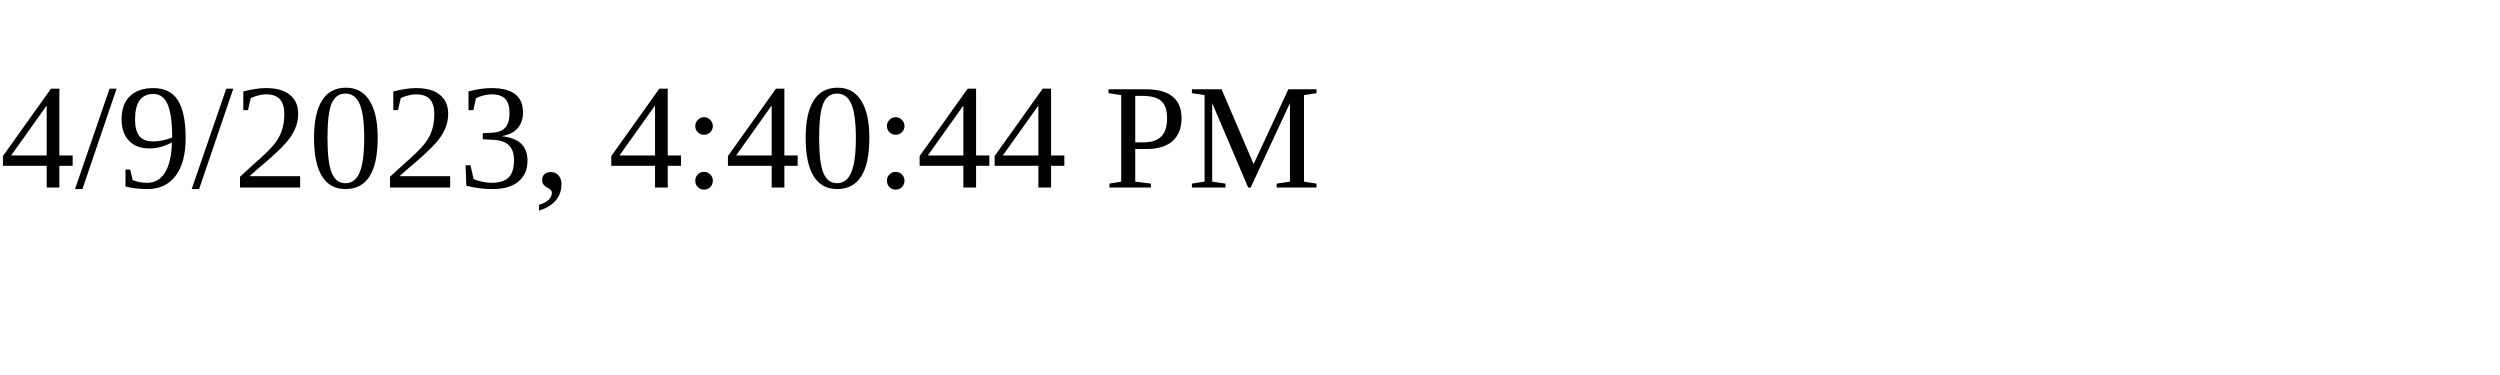
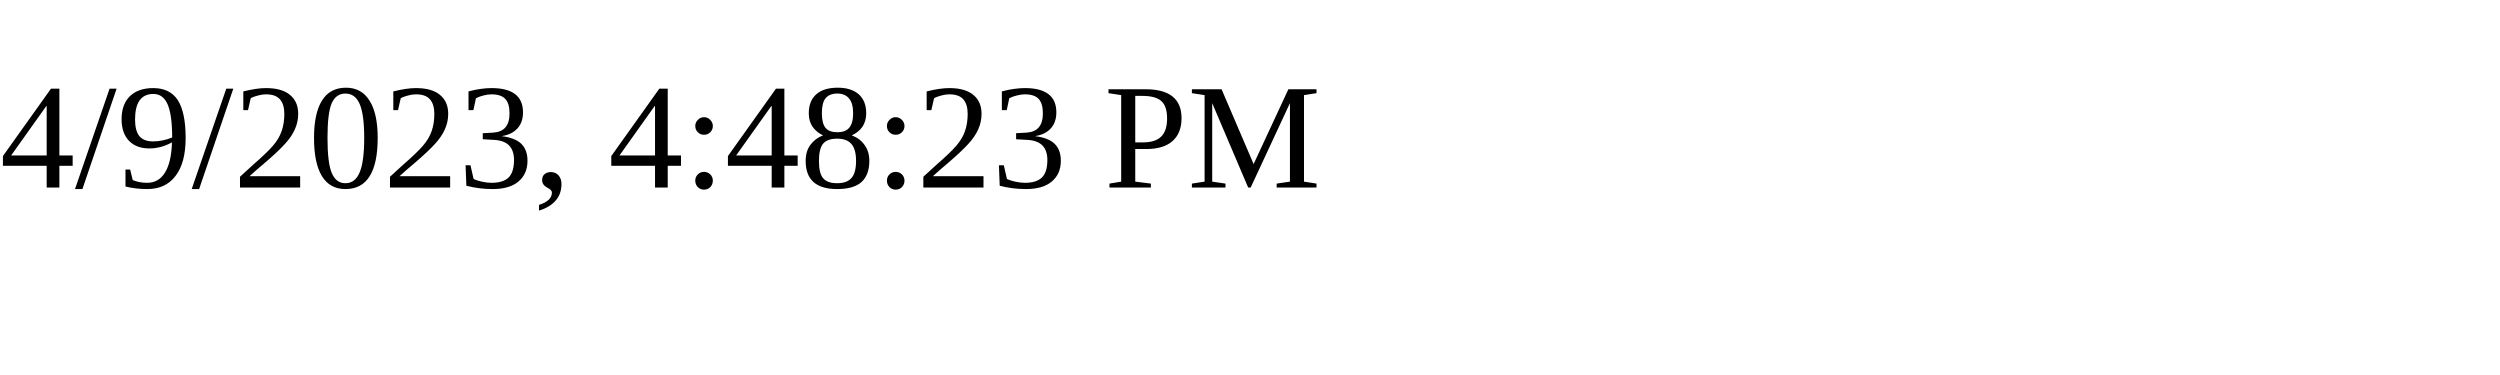
<svg xmlns="http://www.w3.org/2000/svg" height="30" width="200">
-   <text x="0" y="15">4/9/2023, 4:40:44 PM</text>
+   <text x="0" y="15">4/9/2023, 4:48:23 PM</text>
</svg>
